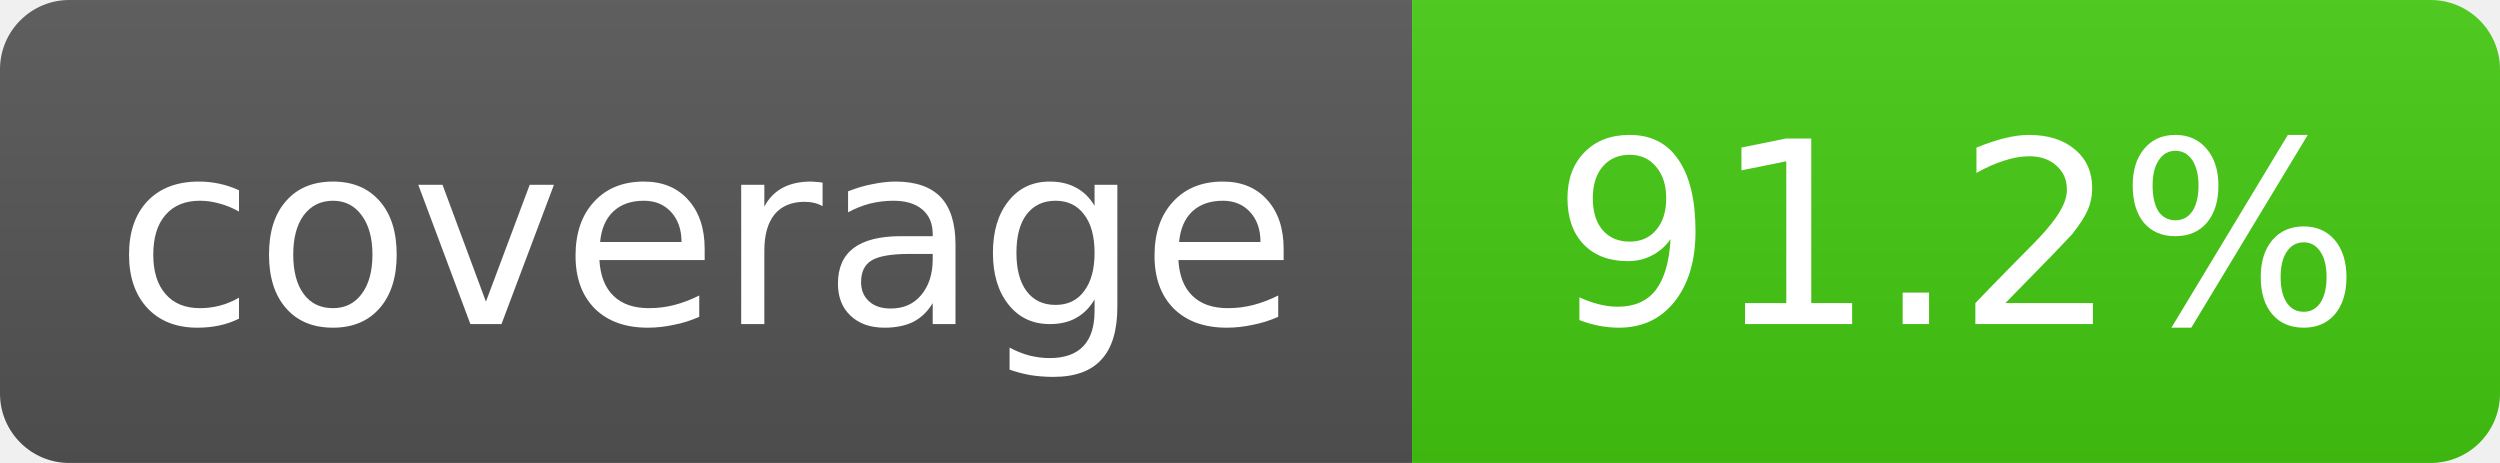
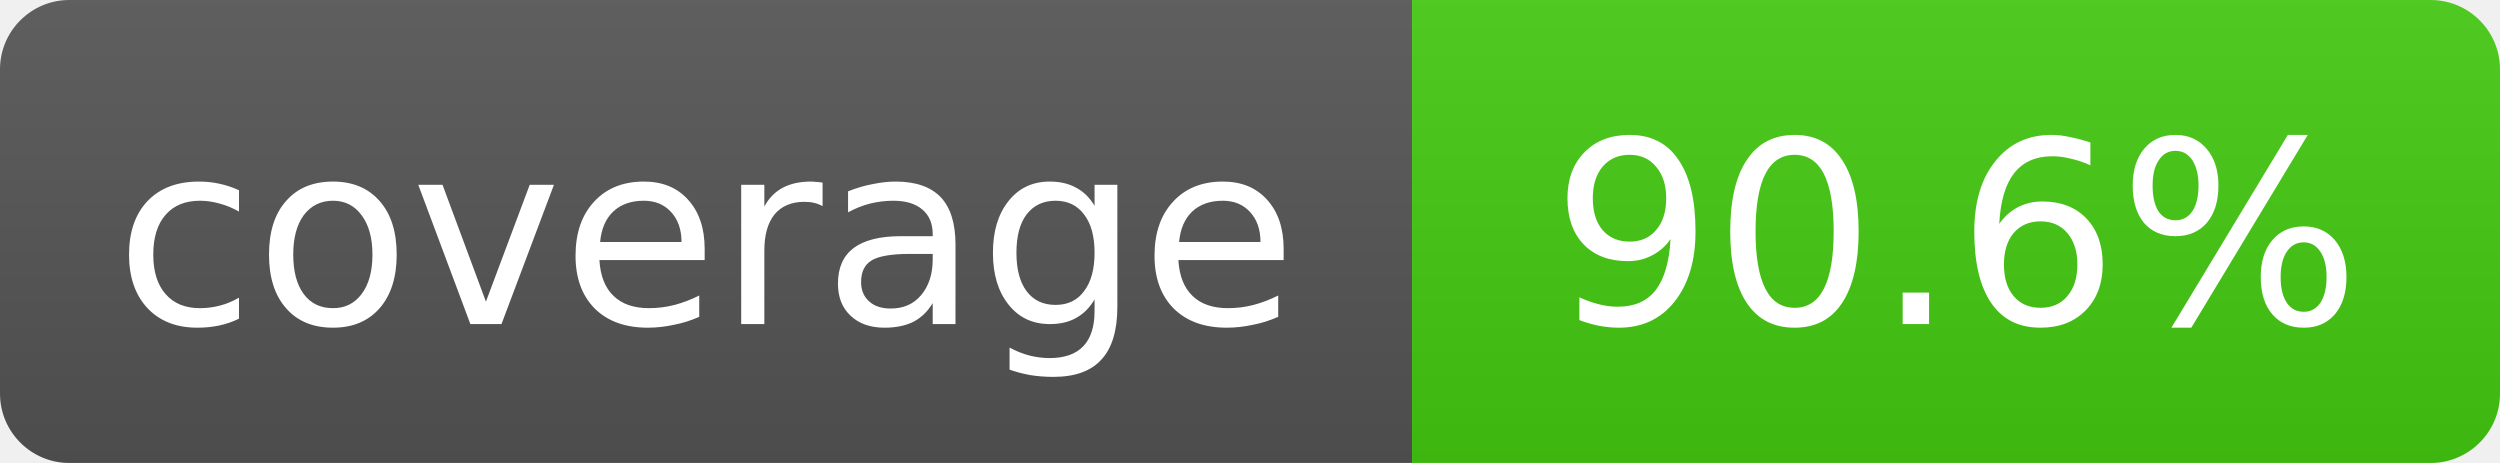
- <svg xmlns="http://www.w3.org/2000/svg" width="108" height="20" role="img" aria-label="coverage: 91.2%">
+ <svg xmlns="http://www.w3.org/2000/svg" width="108" height="20" role="img" aria-label="coverage: 90.6%">
  <linearGradient id="s" x2="0" y2="100%">
    <stop offset="0" stop-color="#bbb" stop-opacity=".1" />
    <stop offset="1" stop-opacity=".1" />
  </linearGradient>
  <clipPath id="r">
    <rect width="108" height="20" rx="3" fill="#fff" />
  </clipPath>
  <g clip-path="url(#r)">
    <rect width="61" height="20" fill="#555" />
    <rect x="61" width="47" height="20" fill="#4c1" />
    <rect width="108" height="20" fill="url(#s)" />
  </g>
  <g fill="#fff" text-anchor="middle" font-family="Verdana,Geneva,DejaVu Sans,sans-serif" font-size="11">
    <text x="30.5" y="14">coverage</text>
-     <text x="84.5" y="14">91.2%</text>
+     <text x="84.5" y="14">90.6%</text>
  </g>
</svg>
